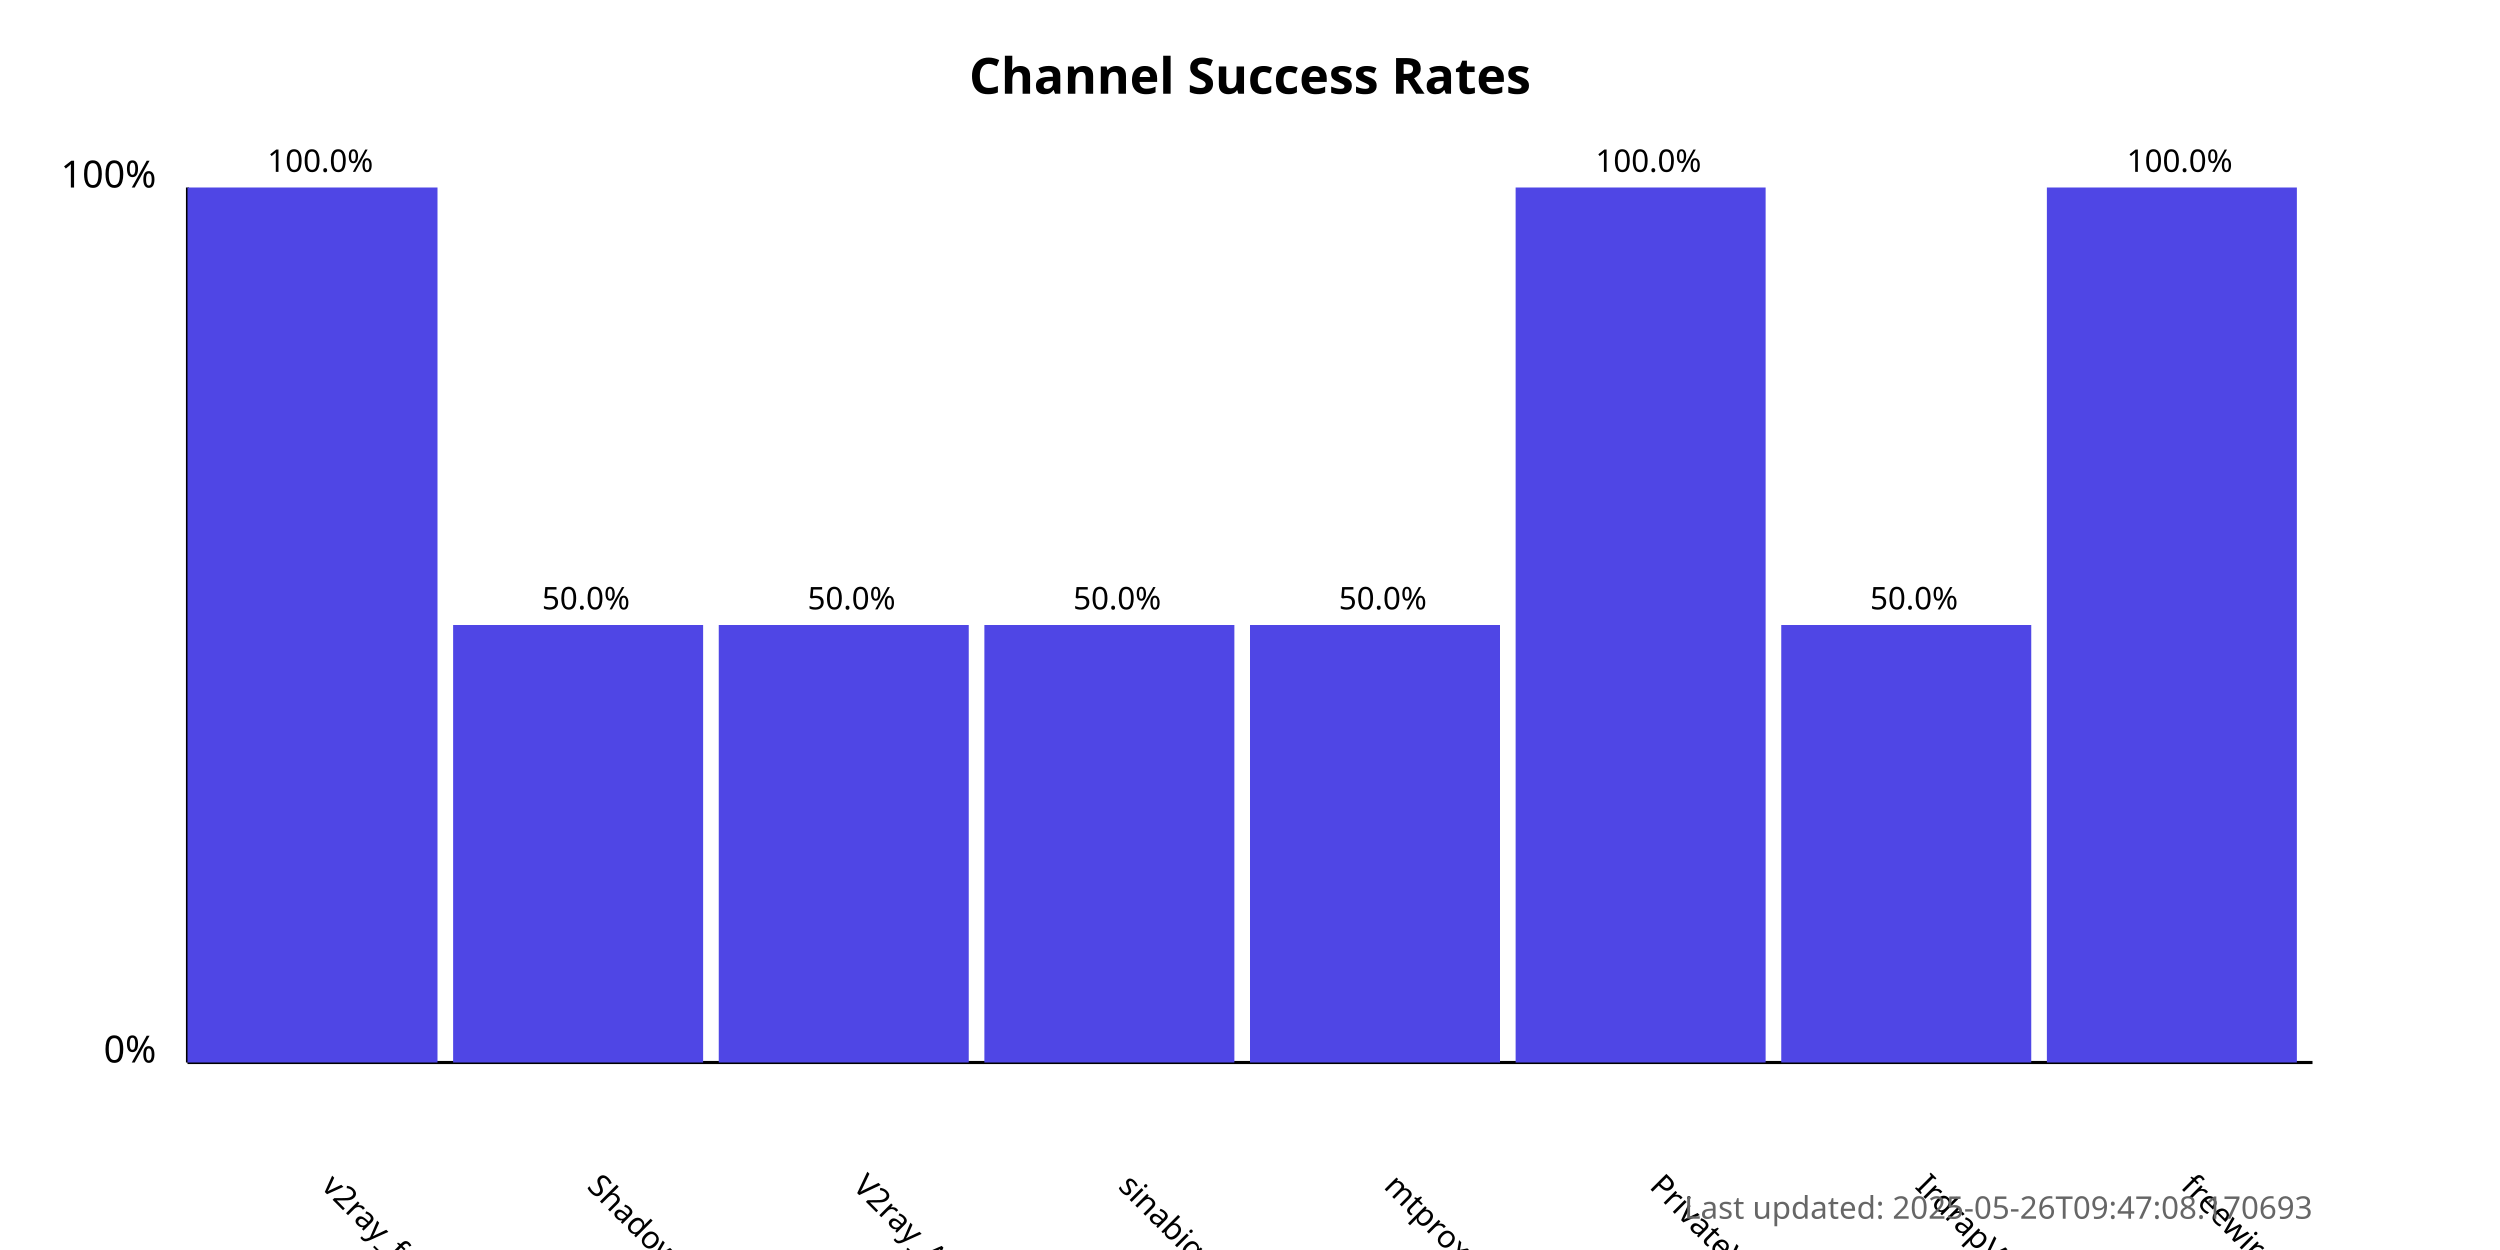
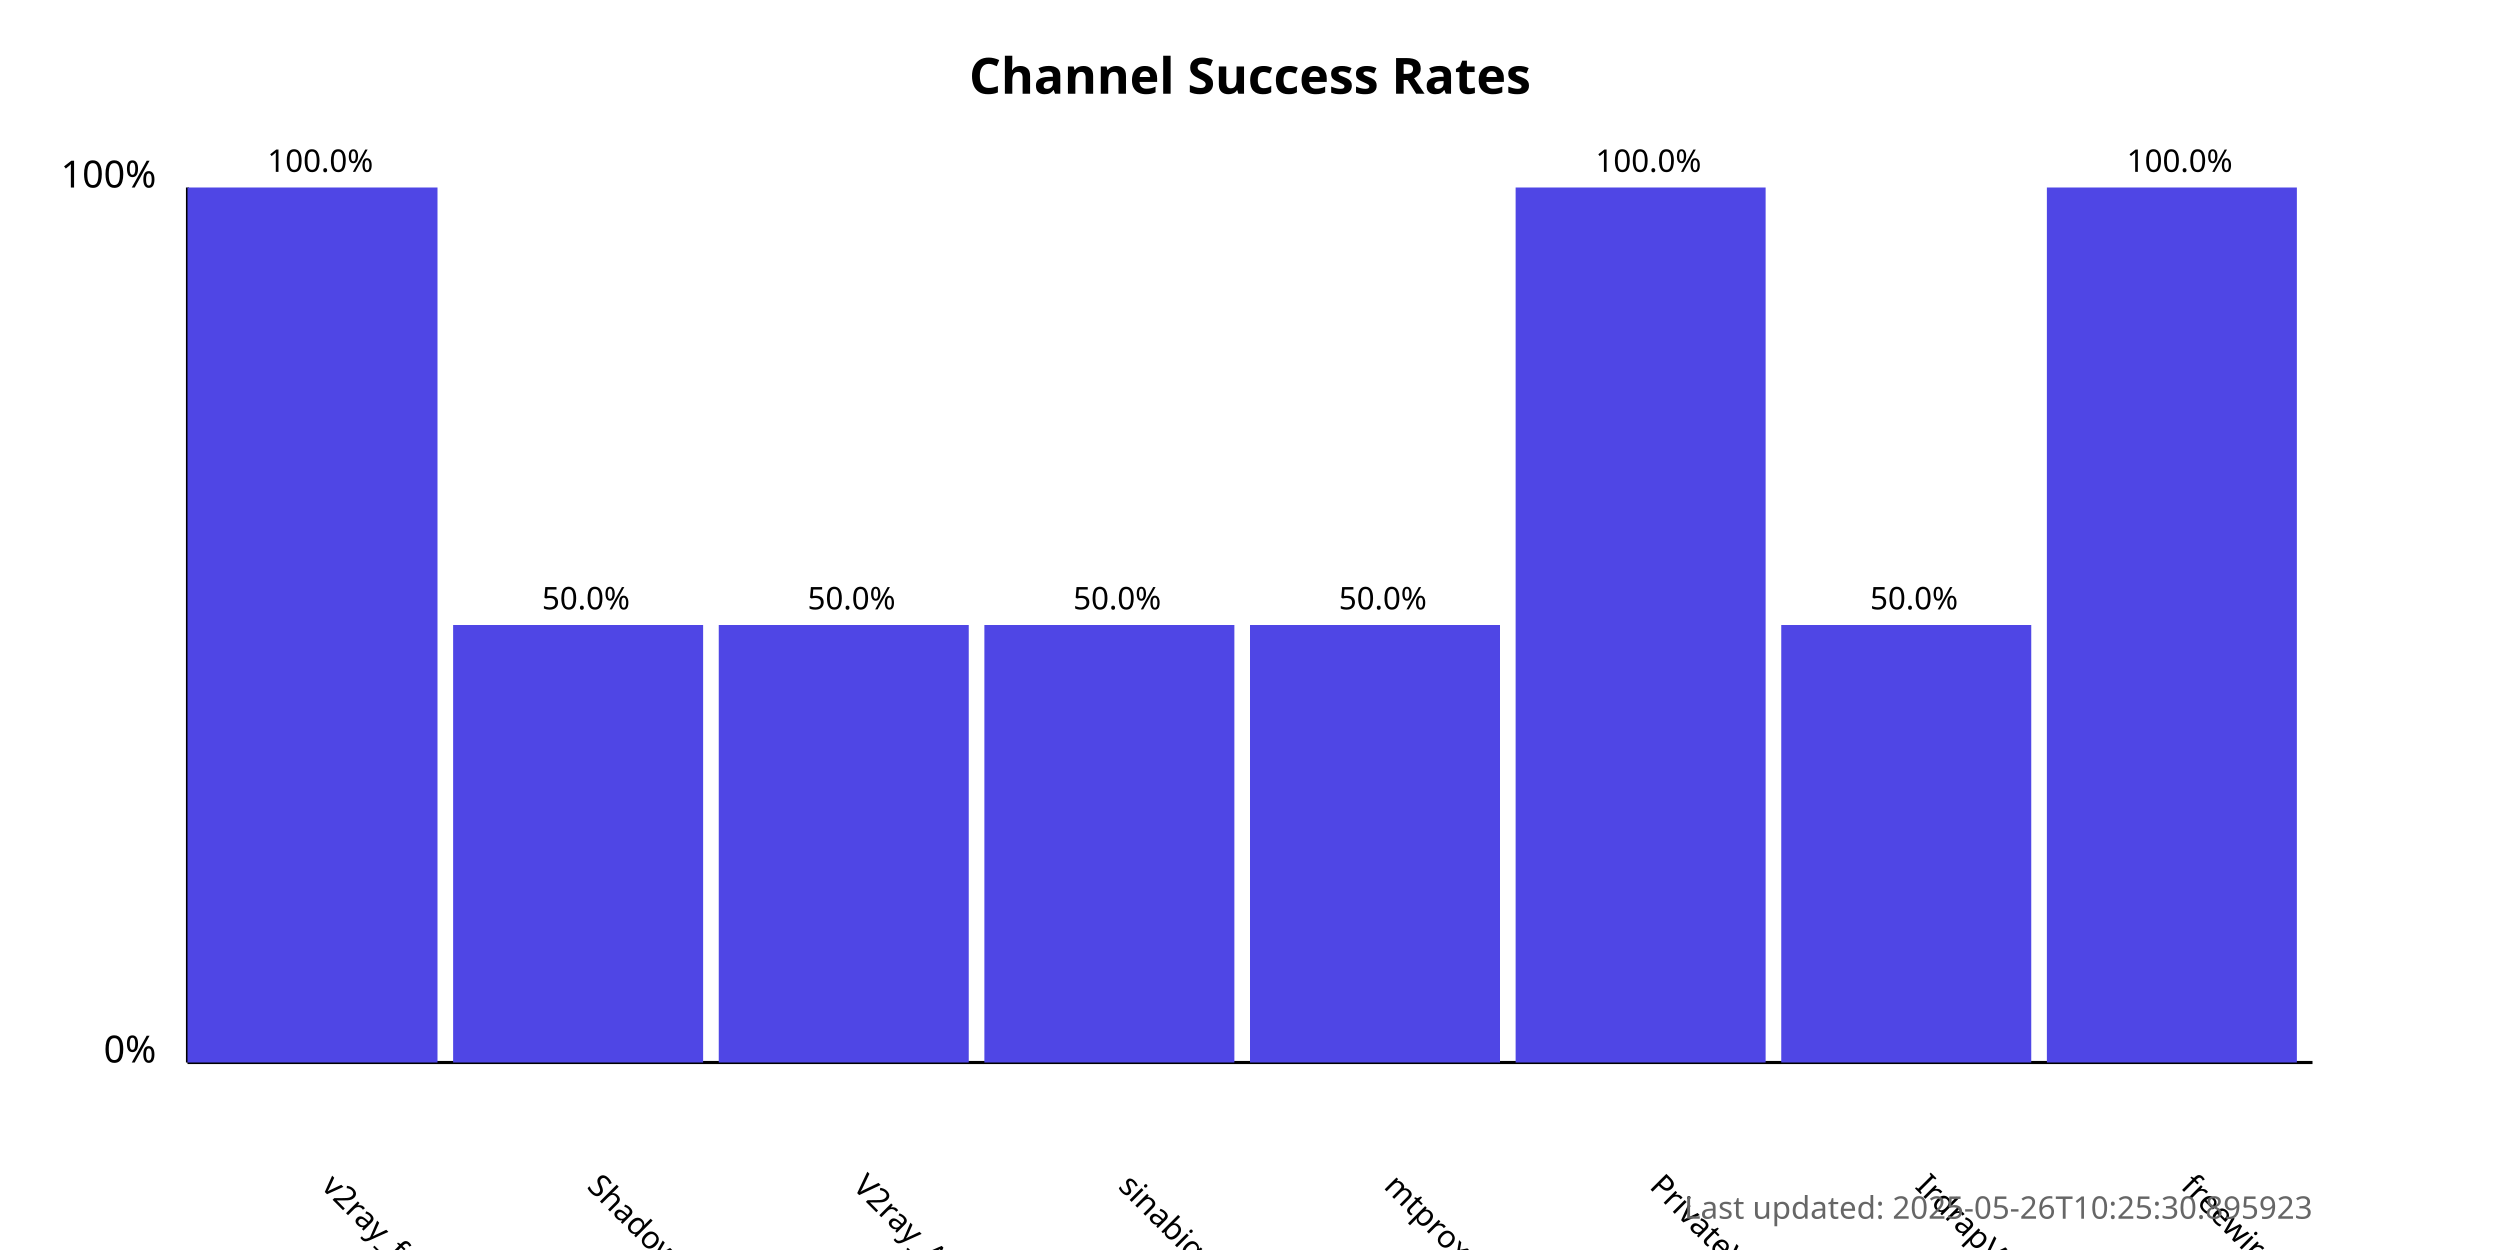
<svg xmlns="http://www.w3.org/2000/svg" width="800" height="400">
  <style>
            .chart-title { font: bold 16px sans-serif; }
            .axis-label { font: 12px sans-serif; }
            .tick-label { font: 10px sans-serif; }
            .bar { fill: #4f46e5; }
            .bar:hover { fill: #6366f1; }
            .timestamp { font: 10px sans-serif; fill: #666; }
        </style>
  <text x="400.0" y="30" text-anchor="middle" class="chart-title">
            Channel Success Rates
        </text>
  <line x1="60" y1="340" x2="60" y2="60" stroke="black" stroke-width="1" />
  <line x1="60" y1="340" x2="740" y2="340" stroke="black" stroke-width="1" />
  <text x="50" y="340" text-anchor="end" class="axis-label">0%</text>
  <text x="50" y="60" text-anchor="end" class="axis-label">100%</text>
  <g>
    <rect x="60" y="60.0" width="80.0" height="280.0" class="bar" />
    <text x="102.5" y="380" transform="rotate(45, 102.5, 380)" text-anchor="start" class="tick-label">
                v2ray_free_conf
            </text>
    <text x="102.5" y="55.0" text-anchor="middle" class="tick-label">
                100.0%
            </text>
  </g>
  <g>
    <rect x="145.0" y="200.0" width="80.0" height="140.0" class="bar" />
    <text x="187.5" y="380" transform="rotate(45, 187.5, 380)" text-anchor="start" class="tick-label">
                ShadowProxy66
            </text>
    <text x="187.5" y="195.0" text-anchor="middle" class="tick-label">
                50.0%
            </text>
  </g>
  <g>
    <rect x="230.0" y="200.0" width="80.0" height="140.0" class="bar" />
    <text x="272.5" y="380" transform="rotate(45, 272.5, 380)" text-anchor="start" class="tick-label">
                V2ray_Alpha
            </text>
    <text x="272.5" y="195.0" text-anchor="middle" class="tick-label">
                50.0%
            </text>
  </g>
  <g>
    <rect x="315.0" y="200.0" width="80.0" height="140.0" class="bar" />
    <text x="357.5" y="380" transform="rotate(45, 357.5, 380)" text-anchor="start" class="tick-label">
                sinabigo
            </text>
    <text x="357.5" y="195.0" text-anchor="middle" class="tick-label">
                50.0%
            </text>
  </g>
  <g>
    <rect x="400.0" y="200.0" width="80.0" height="140.0" class="bar" />
    <text x="442.5" y="380" transform="rotate(45, 442.5, 380)" text-anchor="start" class="tick-label">
                mtproxy_lists
            </text>
    <text x="442.5" y="195.0" text-anchor="middle" class="tick-label">
                50.0%
            </text>
  </g>
  <g>
    <rect x="485.0" y="60.0" width="80.0" height="280.0" class="bar" />
    <text x="527.5" y="380" transform="rotate(45, 527.5, 380)" text-anchor="start" class="tick-label">
                PrivateVPNs
            </text>
    <text x="527.5" y="55.0" text-anchor="middle" class="tick-label">
                100.0%
            </text>
  </g>
  <g>
    <rect x="570.0" y="200.0" width="80.0" height="140.0" class="bar" />
    <text x="612.5" y="380" transform="rotate(45, 612.5, 380)" text-anchor="start" class="tick-label">
                IrdrapVPNnews
            </text>
    <text x="612.5" y="195.0" text-anchor="middle" class="tick-label">
                50.0%
            </text>
  </g>
  <g>
    <rect x="655.0" y="60.0" width="80.0" height="280.0" class="bar" />
    <text x="697.5" y="380" transform="rotate(45, 697.5, 380)" text-anchor="start" class="tick-label">
                freewireguard
            </text>
    <text x="697.5" y="55.0" text-anchor="middle" class="tick-label">
                100.0%
            </text>
  </g>
  <text x="740" y="390" text-anchor="end" class="timestamp">
-             Last updated: 2025-05-26T09:47:08.170693
+             Last updated: 2025-05-26T10:25:30.895923
        </text>
</svg>
